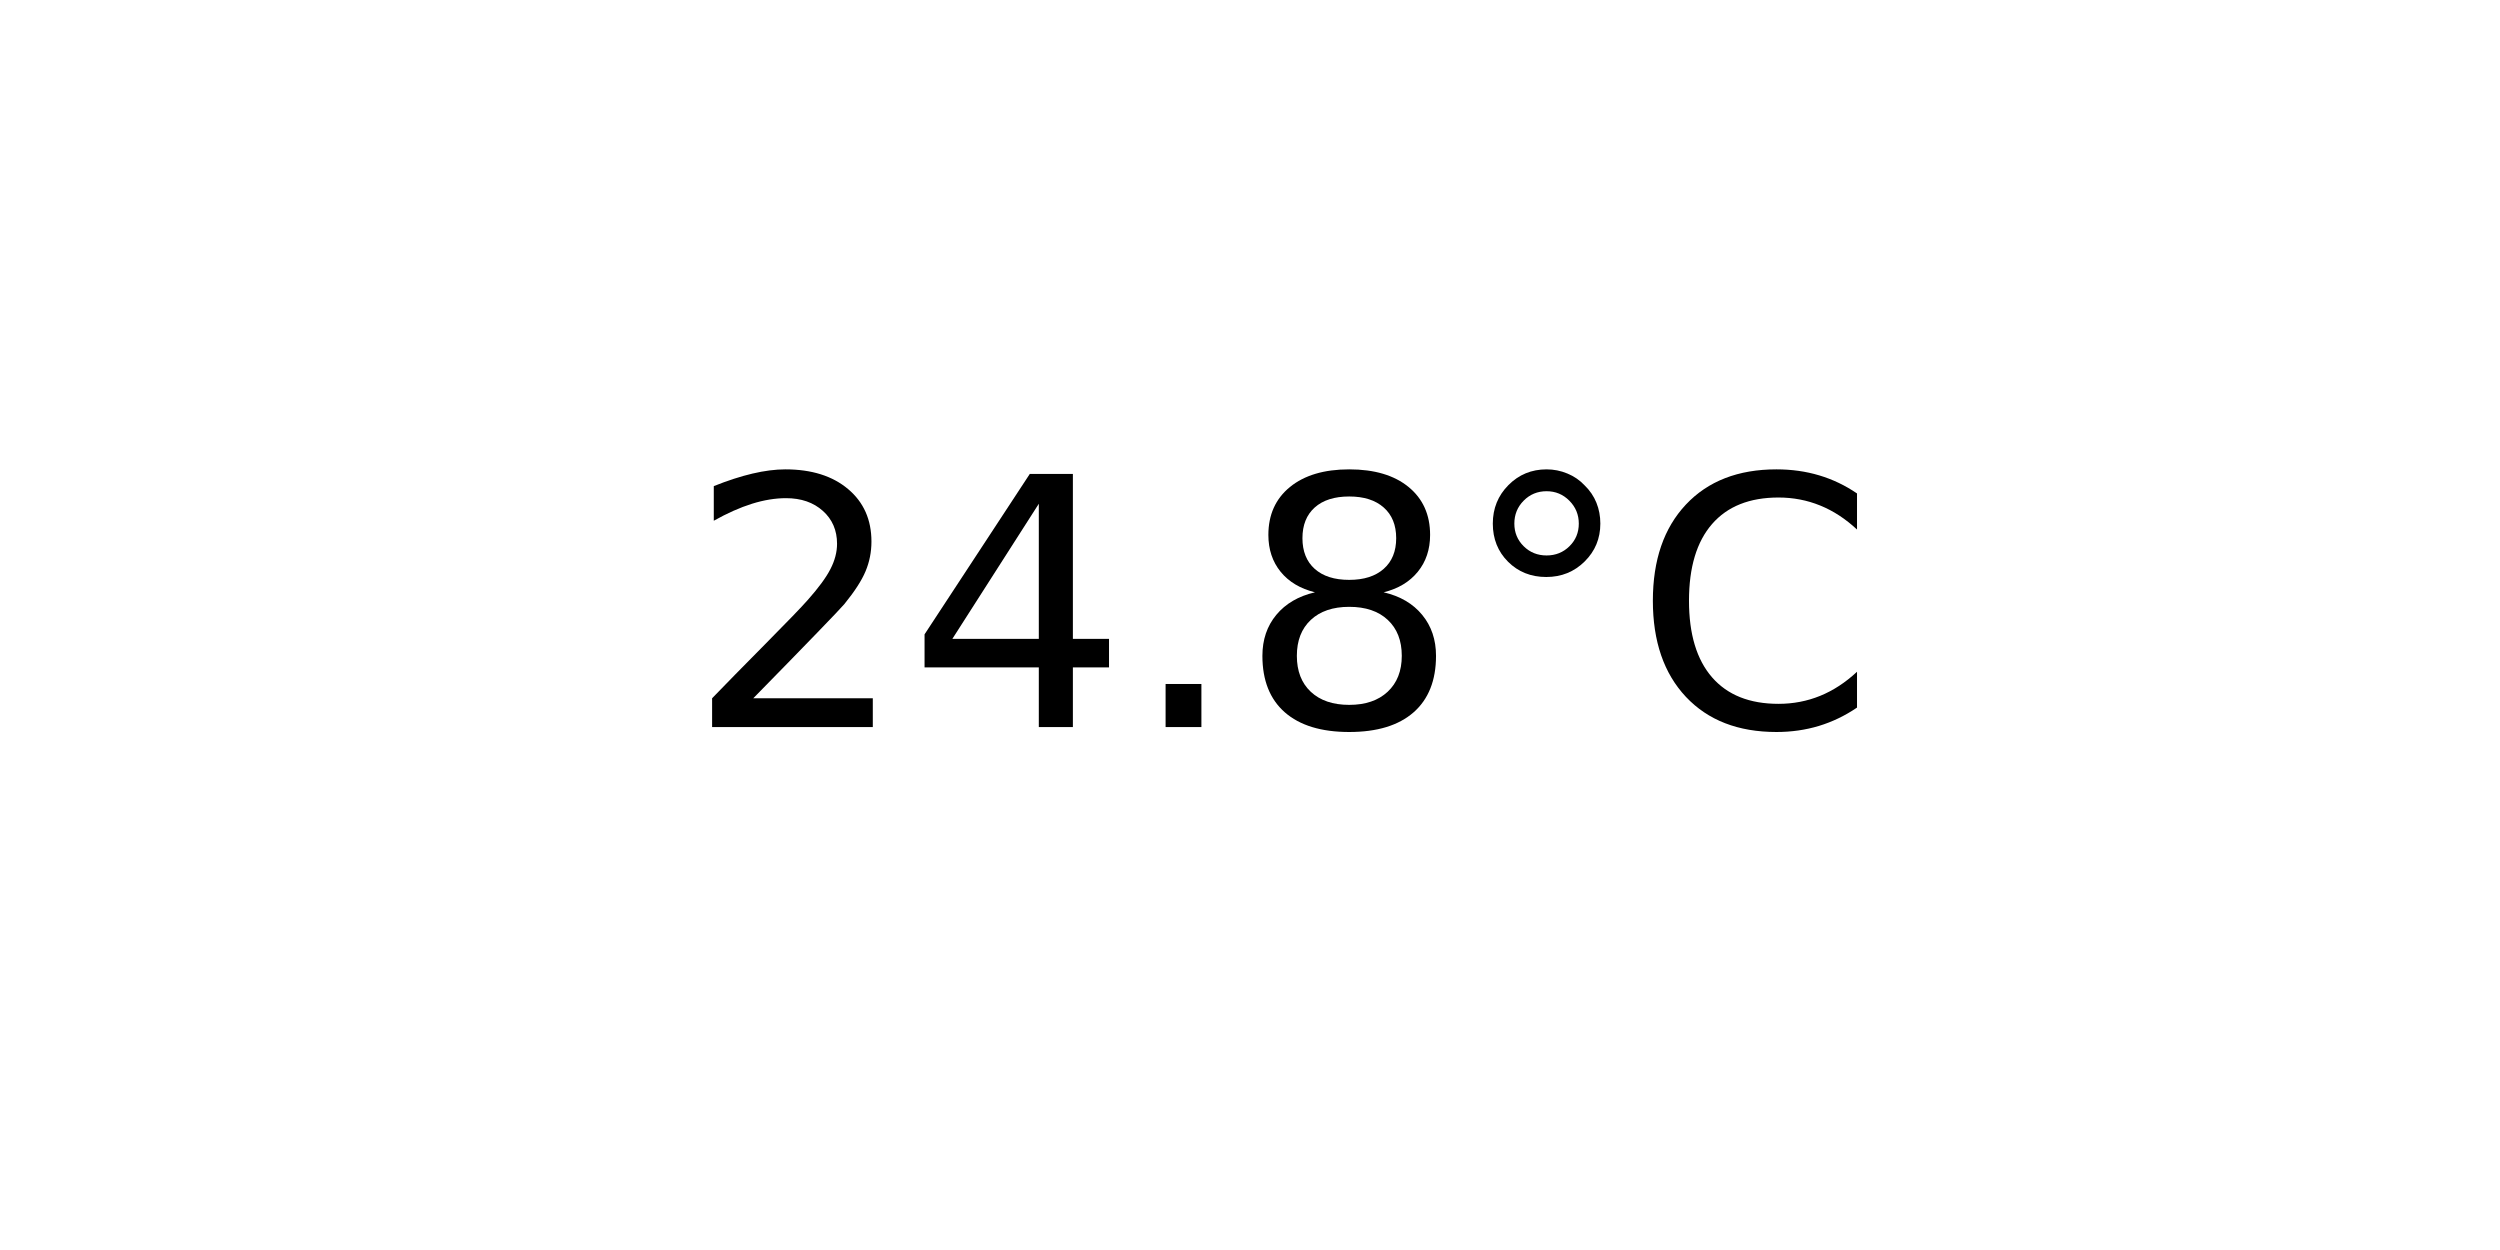
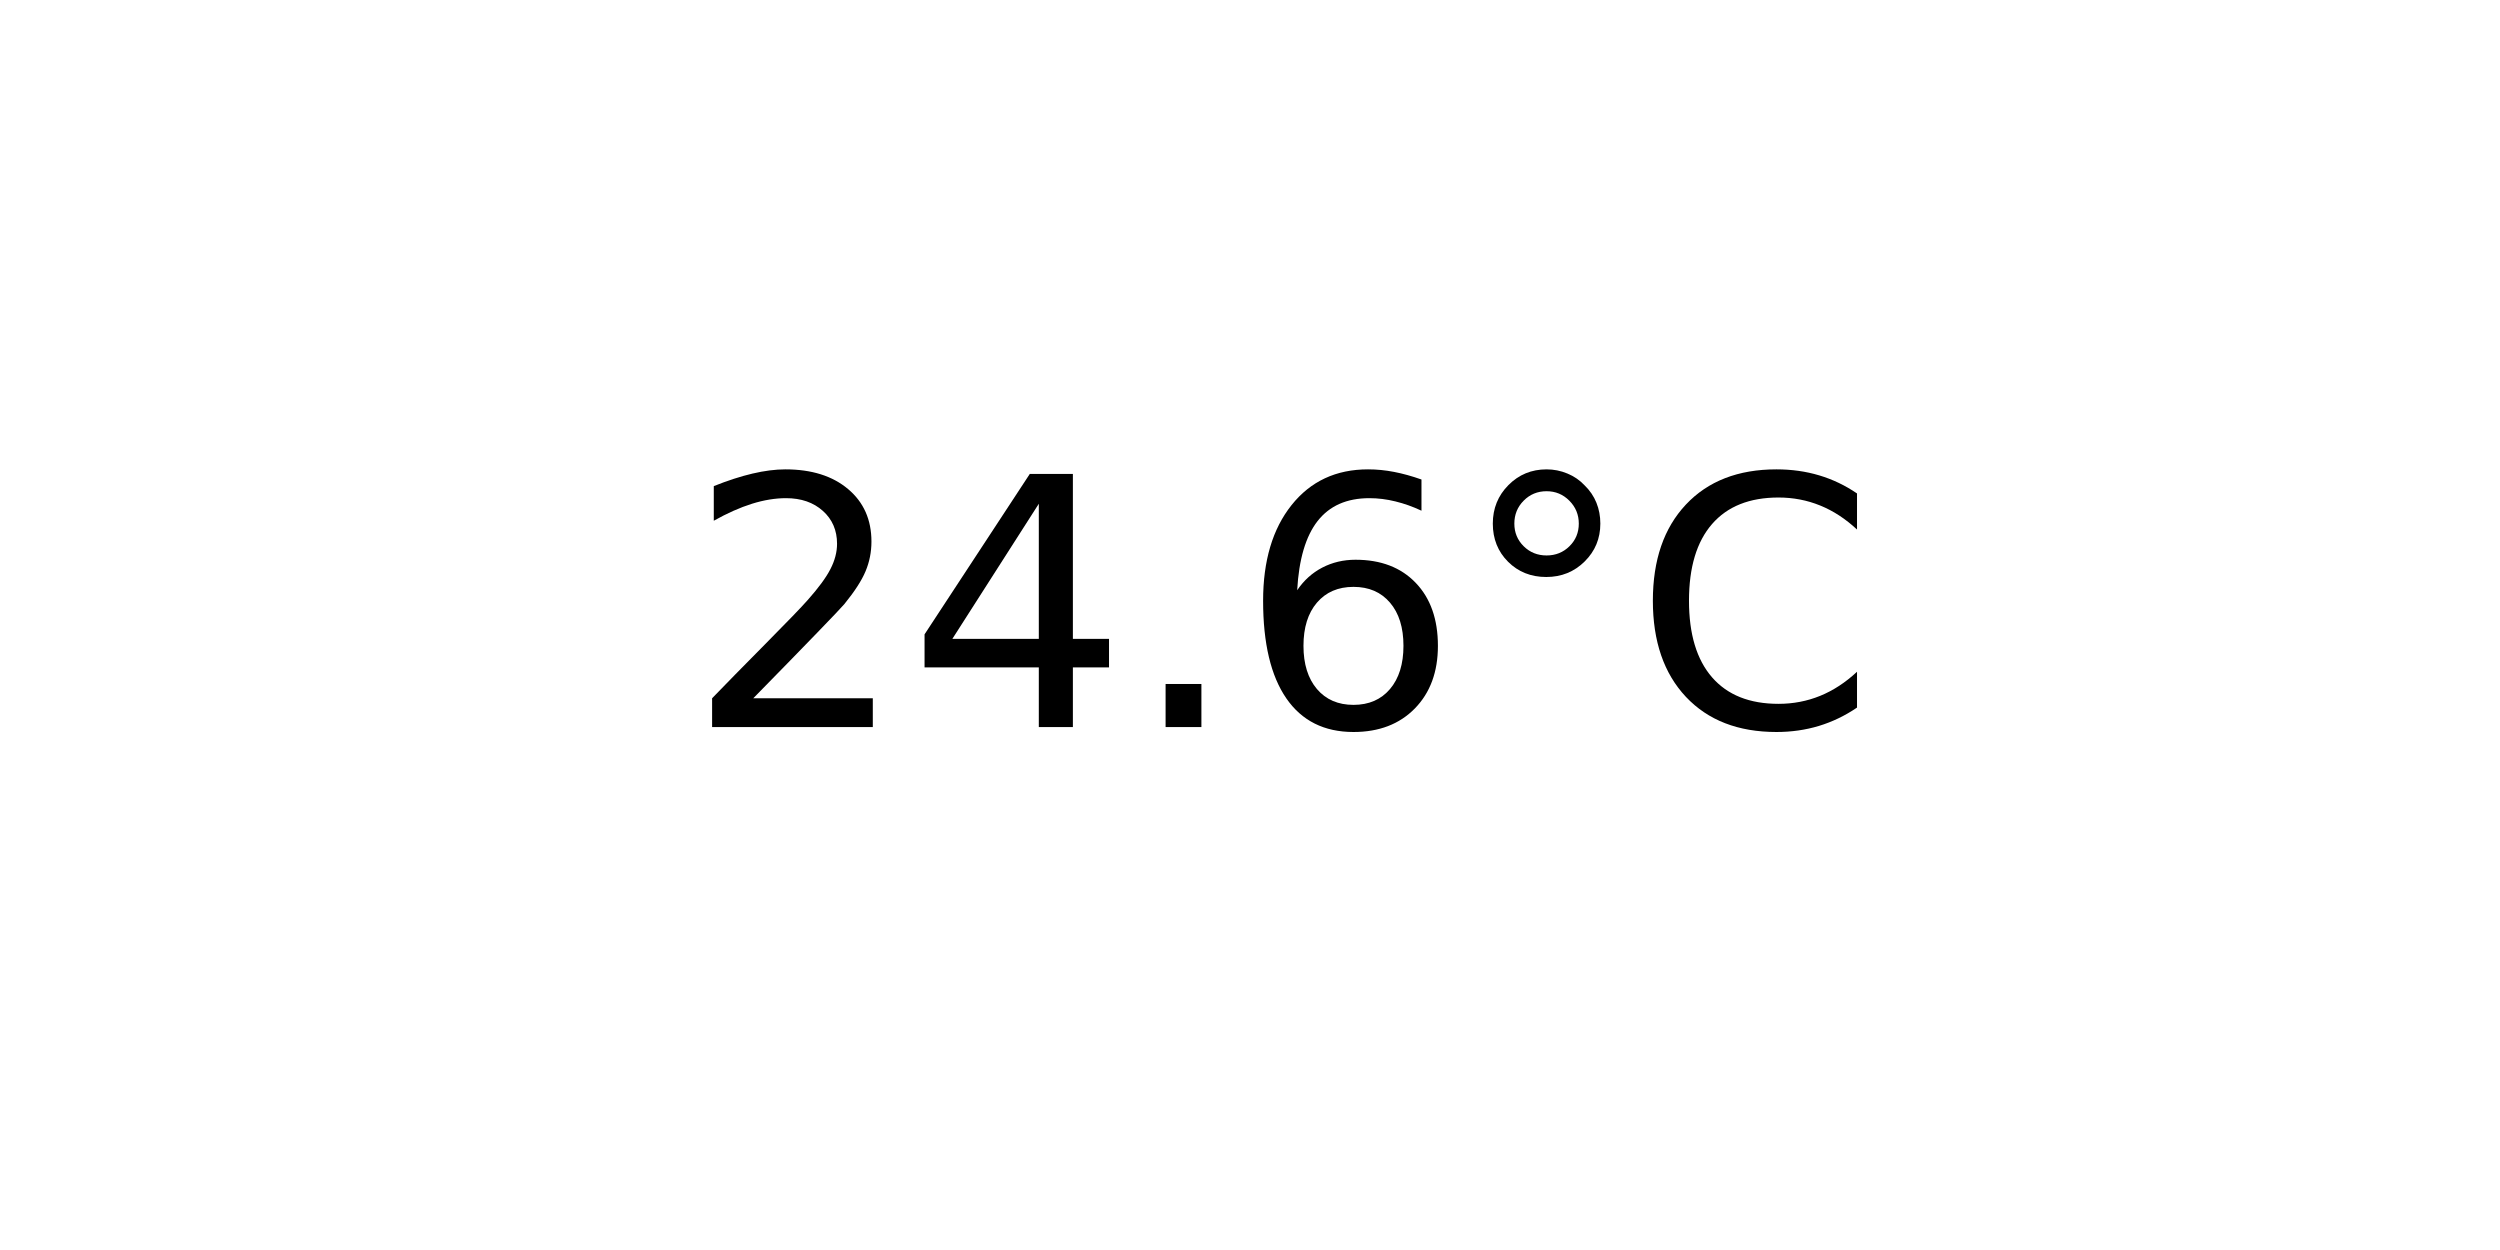
<svg xmlns="http://www.w3.org/2000/svg" xmlns:xlink="http://www.w3.org/1999/xlink" width="72pt" height="36pt" viewBox="0 0 72 36" version="1.1">
  <defs>
    <style type="text/css">*{stroke-linejoin: round; stroke-linecap: butt}</style>
  </defs>
  <g id="figure_1">
    <g id="axes_1">
      <g id="text_1">
        <g transform="translate(19.77578 20.93937) scale(0.1 -0.1)">
          <defs>
            <path id="DejaVuSans-32" d="M 1228 531  L 3431 531  L 3431 0  L 469 0  L 469 531  Q 828 903 1448 1529  Q 2069 2156 2228 2338  Q 2531 2678 2651 2914  Q 2772 3150 2772 3378  Q 2772 3750 2511 3984  Q 2250 4219 1831 4219  Q 1534 4219 1204 4116  Q 875 4013 500 3803  L 500 4441  Q 881 4594 1212 4672  Q 1544 4750 1819 4750  Q 2544 4750 2975 4387  Q 3406 4025 3406 3419  Q 3406 3131 3298 2873  Q 3191 2616 2906 2266  Q 2828 2175 2409 1742  Q 1991 1309 1228 531  z " transform="scale(0.015625)" />
            <path id="DejaVuSans-34" d="M 2419 4116  L 825 1625  L 2419 1625  L 2419 4116  z M 2253 4666  L 3047 4666  L 3047 1625  L 3713 1625  L 3713 1100  L 3047 1100  L 3047 0  L 2419 0  L 2419 1100  L 313 1100  L 313 1709  L 2253 4666  z " transform="scale(0.015625)" />
            <path id="DejaVuSans-2e" d="M 684 794  L 1344 794  L 1344 0  L 684 0  L 684 794  z " transform="scale(0.015625)" />
-             <path id="DejaVuSans-38" d="M 2034 2216  Q 1584 2216 1326 1975  Q 1069 1734 1069 1313  Q 1069 891 1326 650  Q 1584 409 2034 409  Q 2484 409 2743 651  Q 3003 894 3003 1313  Q 3003 1734 2745 1975  Q 2488 2216 2034 2216  z M 1403 2484  Q 997 2584 770 2862  Q 544 3141 544 3541  Q 544 4100 942 4425  Q 1341 4750 2034 4750  Q 2731 4750 3128 4425  Q 3525 4100 3525 3541  Q 3525 3141 3298 2862  Q 3072 2584 2669 2484  Q 3125 2378 3379 2068  Q 3634 1759 3634 1313  Q 3634 634 3220 271  Q 2806 -91 2034 -91  Q 1263 -91 848 271  Q 434 634 434 1313  Q 434 1759 690 2068  Q 947 2378 1403 2484  z M 1172 3481  Q 1172 3119 1398 2916  Q 1625 2713 2034 2713  Q 2441 2713 2670 2916  Q 2900 3119 2900 3481  Q 2900 3844 2670 4047  Q 2441 4250 2034 4250  Q 1625 4250 1398 4047  Q 1172 3844 1172 3481  z " transform="scale(0.015625)" />
+             <path id="DejaVuSans-36" d="M 2113 2584  Q 1688 2584 1439 2293  Q 1191 2003 1191 1497  Q 1191 994 1439 701  Q 1688 409 2113 409  Q 2538 409 2786 701  Q 3034 994 3034 1497  Q 3034 2003 2786 2293  Q 2538 2584 2113 2584  z M 3366 4563  L 3366 3988  Q 3128 4100 2886 4159  Q 2644 4219 2406 4219  Q 1781 4219 1451 3797  Q 1122 3375 1075 2522  Q 1259 2794 1537 2939  Q 1816 3084 2150 3084  Q 2853 3084 3261 2657  Q 3669 2231 3669 1497  Q 3669 778 3244 343  Q 2819 -91 2113 -91  Q 1303 -91 875 529  Q 447 1150 447 2328  Q 447 3434 972 4092  Q 1497 4750 2381 4750  Q 2619 4750 2861 4703  Q 3103 4656 3366 4563  z " transform="scale(0.015625)" />
            <path id="DejaVuSans-b0" d="M 1600 4347  Q 1350 4347 1178 4173  Q 1006 4000 1006 3750  Q 1006 3503 1178 3333  Q 1350 3163 1600 3163  Q 1850 3163 2022 3333  Q 2194 3503 2194 3750  Q 2194 3997 2020 4172  Q 1847 4347 1600 4347  z M 1600 4750  Q 1800 4750 1984 4673  Q 2169 4597 2303 4453  Q 2447 4313 2519 4134  Q 2591 3956 2591 3750  Q 2591 3338 2302 3052  Q 2013 2766 1594 2766  Q 1172 2766 890 3047  Q 609 3328 609 3750  Q 609 4169 896 4459  Q 1184 4750 1600 4750  z " transform="scale(0.015625)" />
            <path id="DejaVuSans-43" d="M 4122 4306  L 4122 3641  Q 3803 3938 3442 4084  Q 3081 4231 2675 4231  Q 1875 4231 1450 3742  Q 1025 3253 1025 2328  Q 1025 1406 1450 917  Q 1875 428 2675 428  Q 3081 428 3442 575  Q 3803 722 4122 1019  L 4122 359  Q 3791 134 3420 21  Q 3050 -91 2638 -91  Q 1578 -91 968 557  Q 359 1206 359 2328  Q 359 3453 968 4101  Q 1578 4750 2638 4750  Q 3056 4750 3426 4639  Q 3797 4528 4122 4306  z " transform="scale(0.015625)" />
          </defs>
          <use xlink:href="#DejaVuSans-32" />
          <use xlink:href="#DejaVuSans-34" x="63.623" />
          <use xlink:href="#DejaVuSans-2e" x="127.246" />
-           <use xlink:href="#DejaVuSans-38" x="159.033" />
+           <use xlink:href="#DejaVuSans-36" x="159.033" />
          <use xlink:href="#DejaVuSans-b0" x="222.656" />
          <use xlink:href="#DejaVuSans-43" x="272.656" />
        </g>
      </g>
    </g>
  </g>
</svg>
